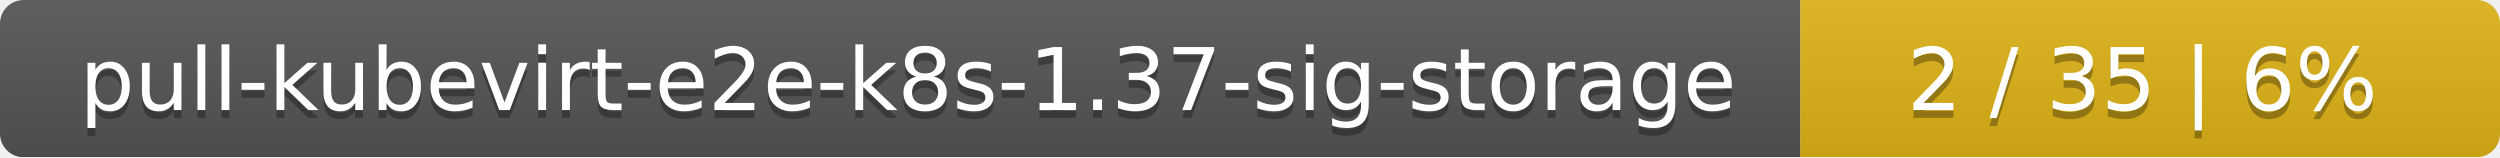
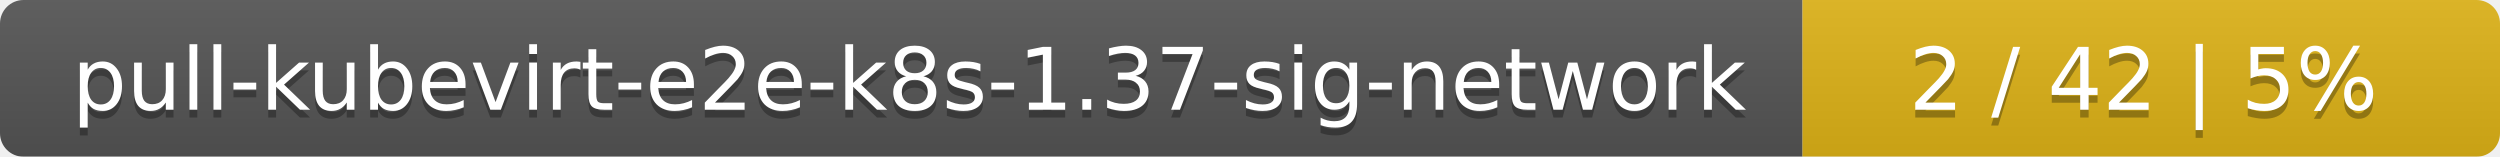
- <svg xmlns="http://www.w3.org/2000/svg" width="318" height="20">
+ <svg xmlns="http://www.w3.org/2000/svg" width="319" height="20">
  <linearGradient id="smooth" x2="0" y2="100%">
    <stop offset="0" stop-color="#bbb" stop-opacity=".1" />
    <stop offset="1" stop-opacity=".1" />
  </linearGradient>
  <mask id="round">
-     <rect width="318" height="20" rx="3" fill="#fff" />
+     <rect width="319" height="20" rx="3" fill="#fff" />
  </mask>
  <g mask="url(#round)">
-     <rect width="229" height="20" fill="#555" />
-     <rect x="229" width="89" height="20" fill="#dfb317" />
-     <rect width="318" height="20" fill="url(#smooth)" />
+     <rect width="230" height="20" fill="#555" />
+     <rect x="230" width="89" height="20" fill="#dfb317" />
+     <rect width="319" height="20" fill="url(#smooth)" />
  </g>
  <g fill="#fff" text-anchor="middle" font-family="DejaVu Sans,Verdana,Geneva,sans-serif" font-size="11">
-     <text x="115.5" y="15" fill="#010101" fill-opacity=".3">pull-kubevirt-e2e-k8s-1.37-sig-storage</text>
-     <text x="115.5" y="14">pull-kubevirt-e2e-k8s-1.37-sig-storage</text>
-     <text x="272.5" y="15" fill="#010101" fill-opacity=".3">2 / 35    |    6%</text>
-     <text x="272.5" y="14">2 / 35    |    6%</text>
+     <text x="116" y="15" fill="#010101" fill-opacity=".3">pull-kubevirt-e2e-k8s-1.37-sig-network</text>
+     <text x="116" y="14">pull-kubevirt-e2e-k8s-1.37-sig-network</text>
+     <text x="273.5" y="15" fill="#010101" fill-opacity=".3">2 / 42    |    5%</text>
+     <text x="273.5" y="14">2 / 42    |    5%</text>
  </g>
</svg>
